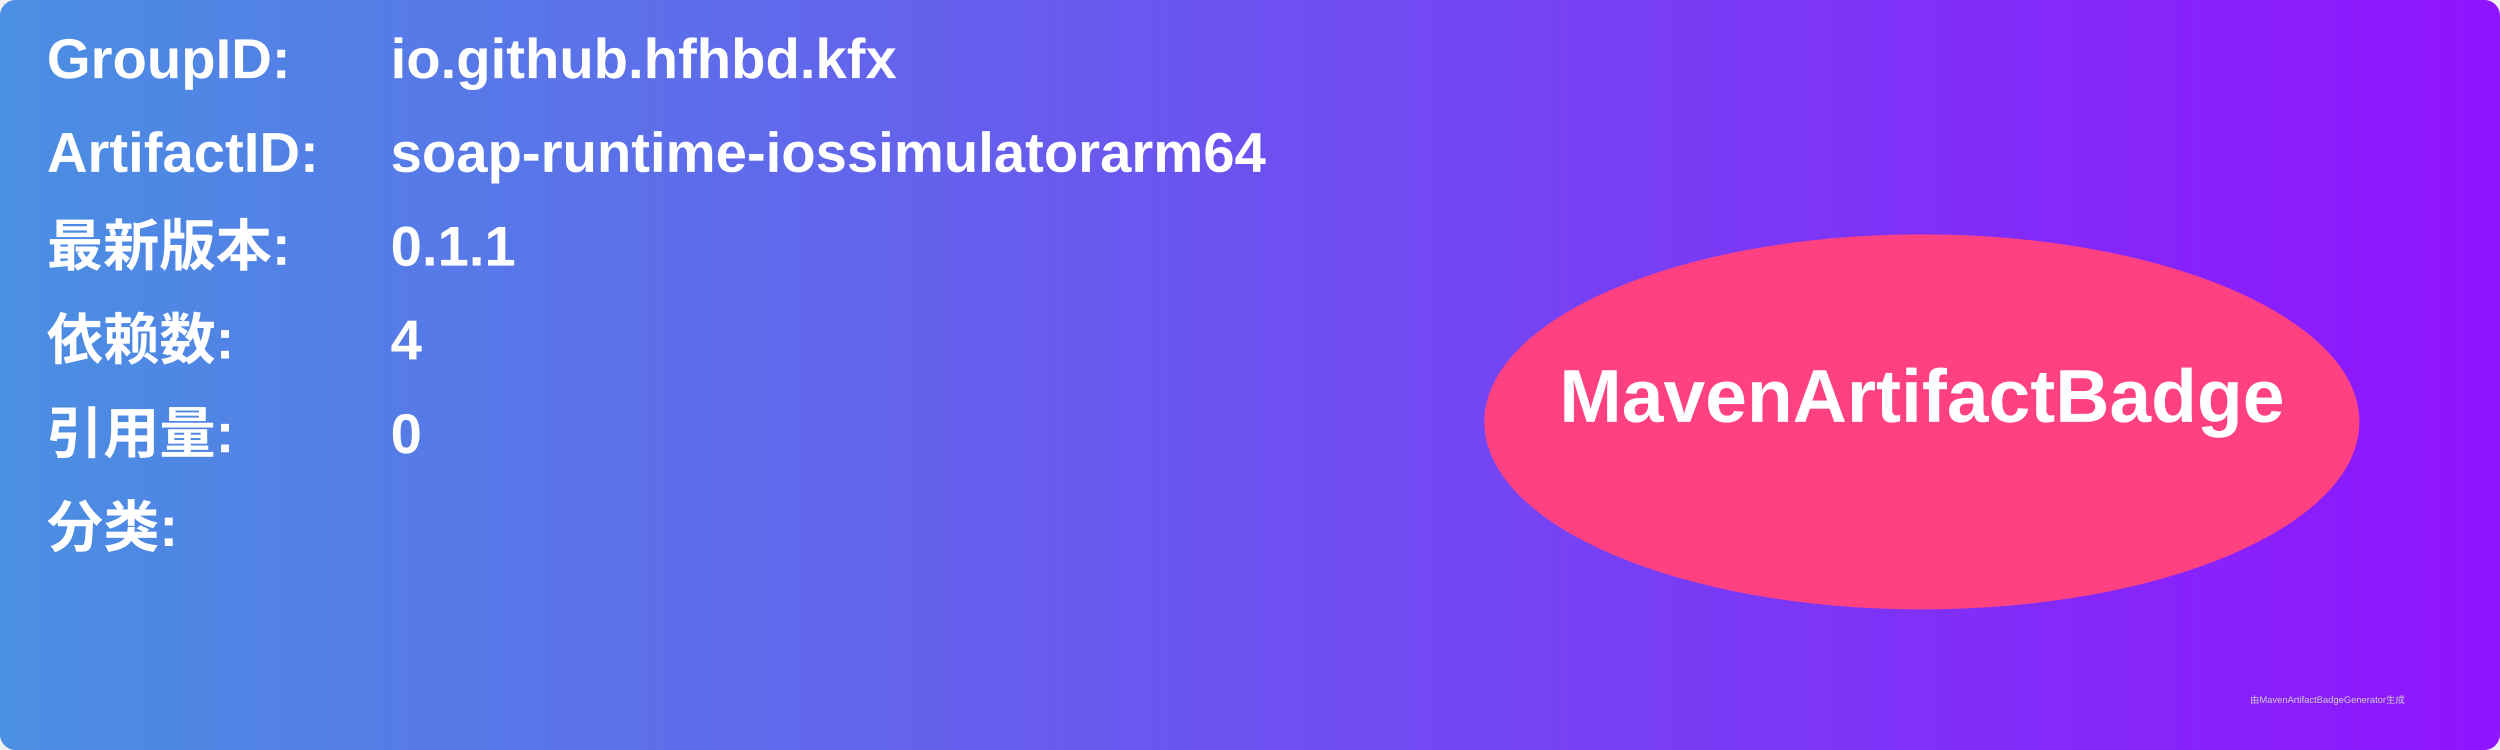
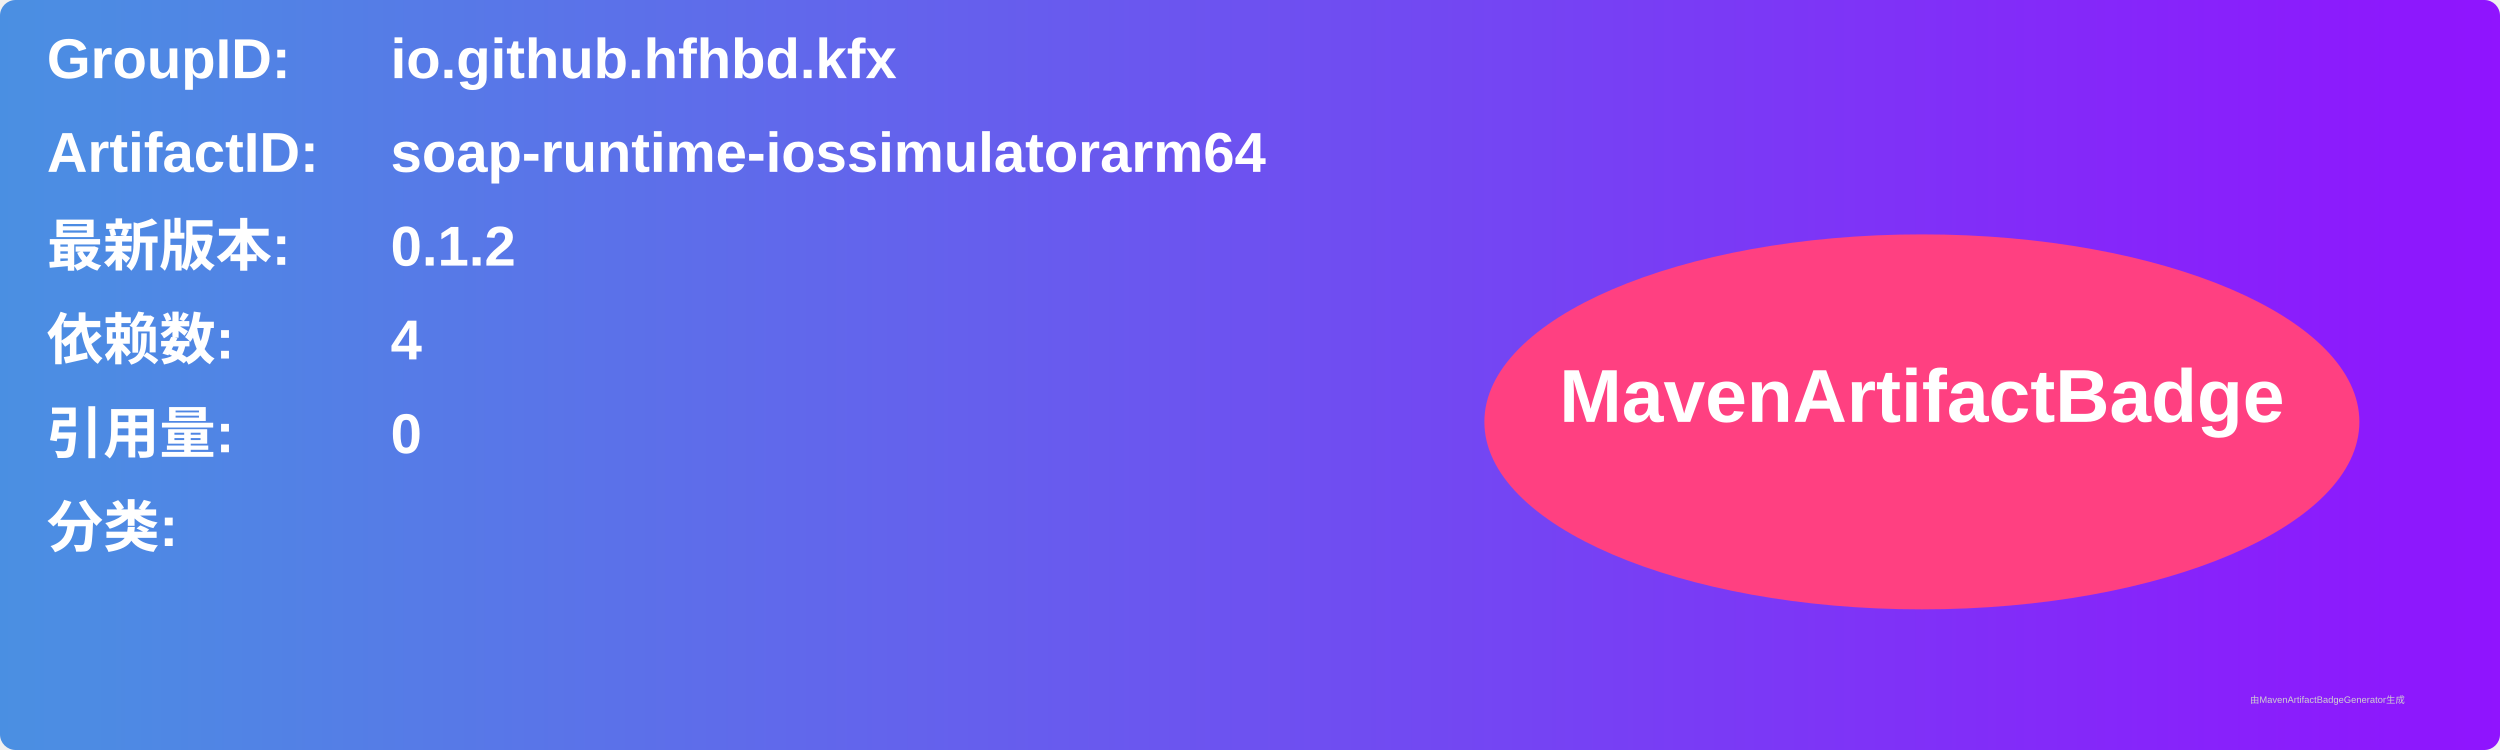
<svg xmlns="http://www.w3.org/2000/svg" width="800" height="240" viewBox="0 0 800 240">
  <linearGradient id="grad" x1="0%" y1="0%" x2="100%" y2="0%">
    <stop offset="0%" stop-color="#4a90e2" />
    <stop offset="100%" stop-color="#9013fe" />
  </linearGradient>
  <rect width="100%" height="100%" rx="5" ry="5" fill="url(#grad)" />
  <g transform="translate(15, 15)">
    <text x="0" y="10" font-family="Arial" font-size="18" fill="white" font-weight="bold" width="260">GroupID:</text>
    <text x="110" y="10" font-family="Arial" font-size="18" fill="white" font-weight="bold" width="460">io.github.hfhbd.kfx</text>
    <text x="0" y="40" font-family="Arial" font-size="18" fill="white" font-weight="bold" width="260">ArtifactID:</text>
    <text x="110" y="40" font-family="Arial" font-size="18" fill="white" font-weight="bold" width="460">soap-runtime-iossimulatorarm64</text>
    <text x="0" y="70" font-family="Arial" font-size="18" fill="white" font-weight="bold">最新版本:</text>
    <text x="110" y="70" font-family="Arial" font-size="18" fill="white" font-weight="bold">
-       <tspan font-weight="bold">0.1.1</tspan>
+       <tspan font-weight="bold">0.1.2</tspan>
    </text>
    <text x="0" y="100" font-family="Arial" font-size="18" fill="white" font-weight="bold">依赖数: </text>
    <text x="110" y="100" font-family="Arial" font-size="18" fill="white">
      <tspan font-weight="bold">4</tspan>
    </text>
    <text x="0" y="130" font-family="Arial" font-size="18" fill="white" font-weight="bold">引用量: </text>
    <text x="110" y="130" font-family="Arial" font-size="18" fill="white">
      <tspan font-weight="bold">0</tspan>
    </text>
    <text x="0" y="160" font-family="Arial" font-size="18" fill="white" font-weight="bold">分类:</text>
    <text x="10" y="190" font-family="Arial" font-size="10" fill="white">
      <tspan font-weight="bold" />
    </text>
    <ellipse cx="600" cy="120" rx="140" ry="60" fill="#ff4081" />
    <text x="600" y="120" text-anchor="middle" font-family="Arial" font-size="24" fill="white" font-weight="bold">MavenArtifactBadge</text>
  </g>
  <text x="720" y="225" font-family="Arial" font-size="3" fill="#d0d0d0">由MavenArtifactBadgeGenerator生成</text>
</svg>
